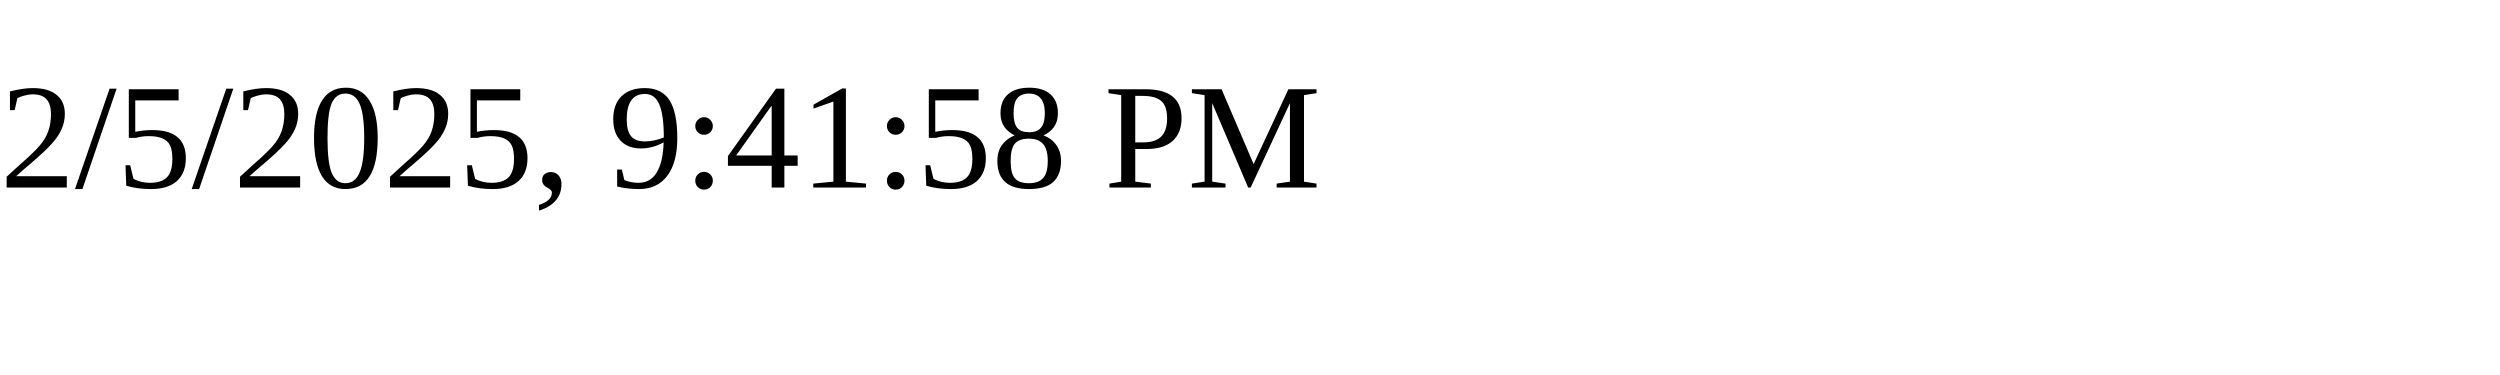
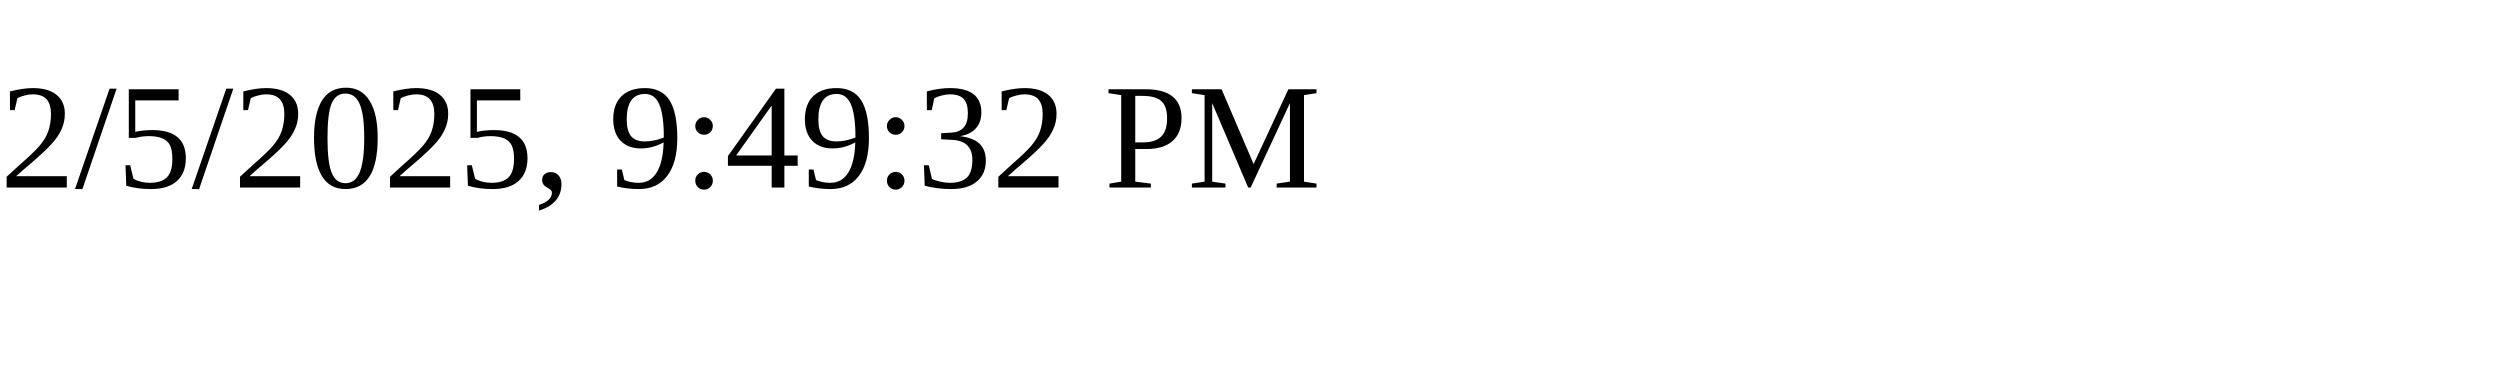
<svg xmlns="http://www.w3.org/2000/svg" height="30" width="200">
-   <text x="0" y="15">2/5/2025, 9:41:58 PM</text>
+   <text x="0" y="15">2/5/2025, 9:49:32 PM</text>
</svg>
